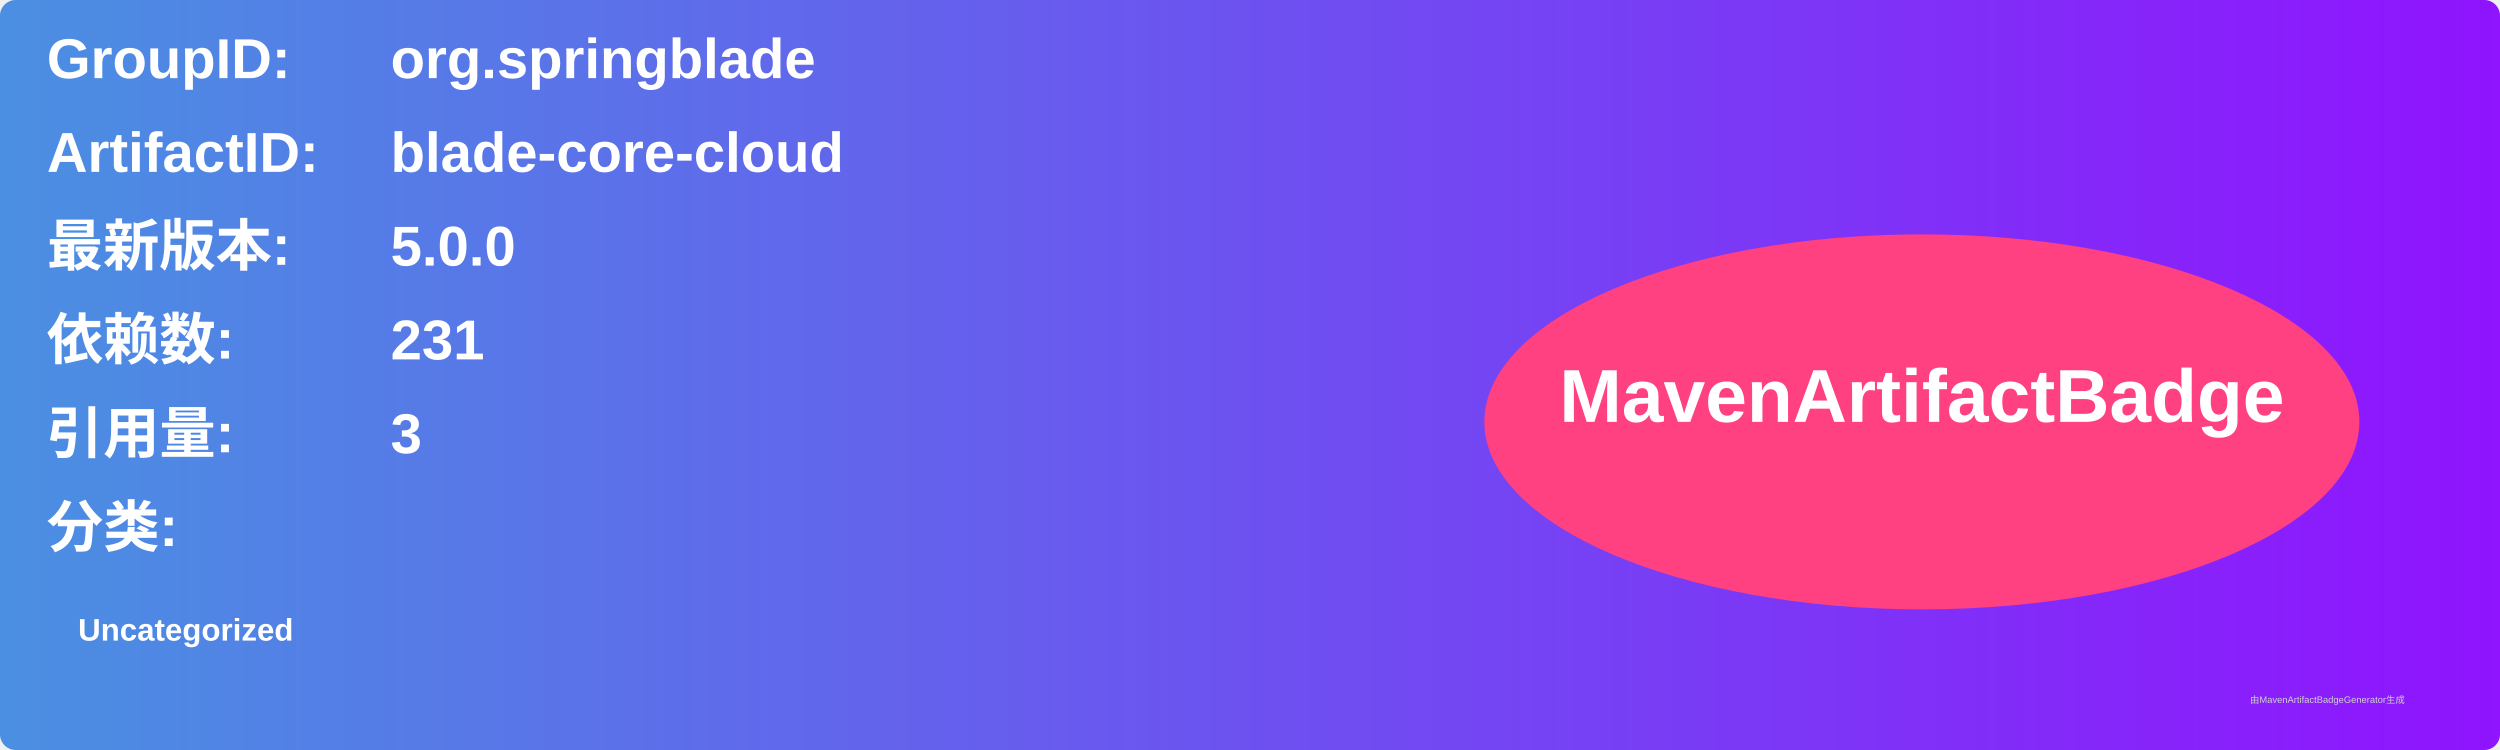
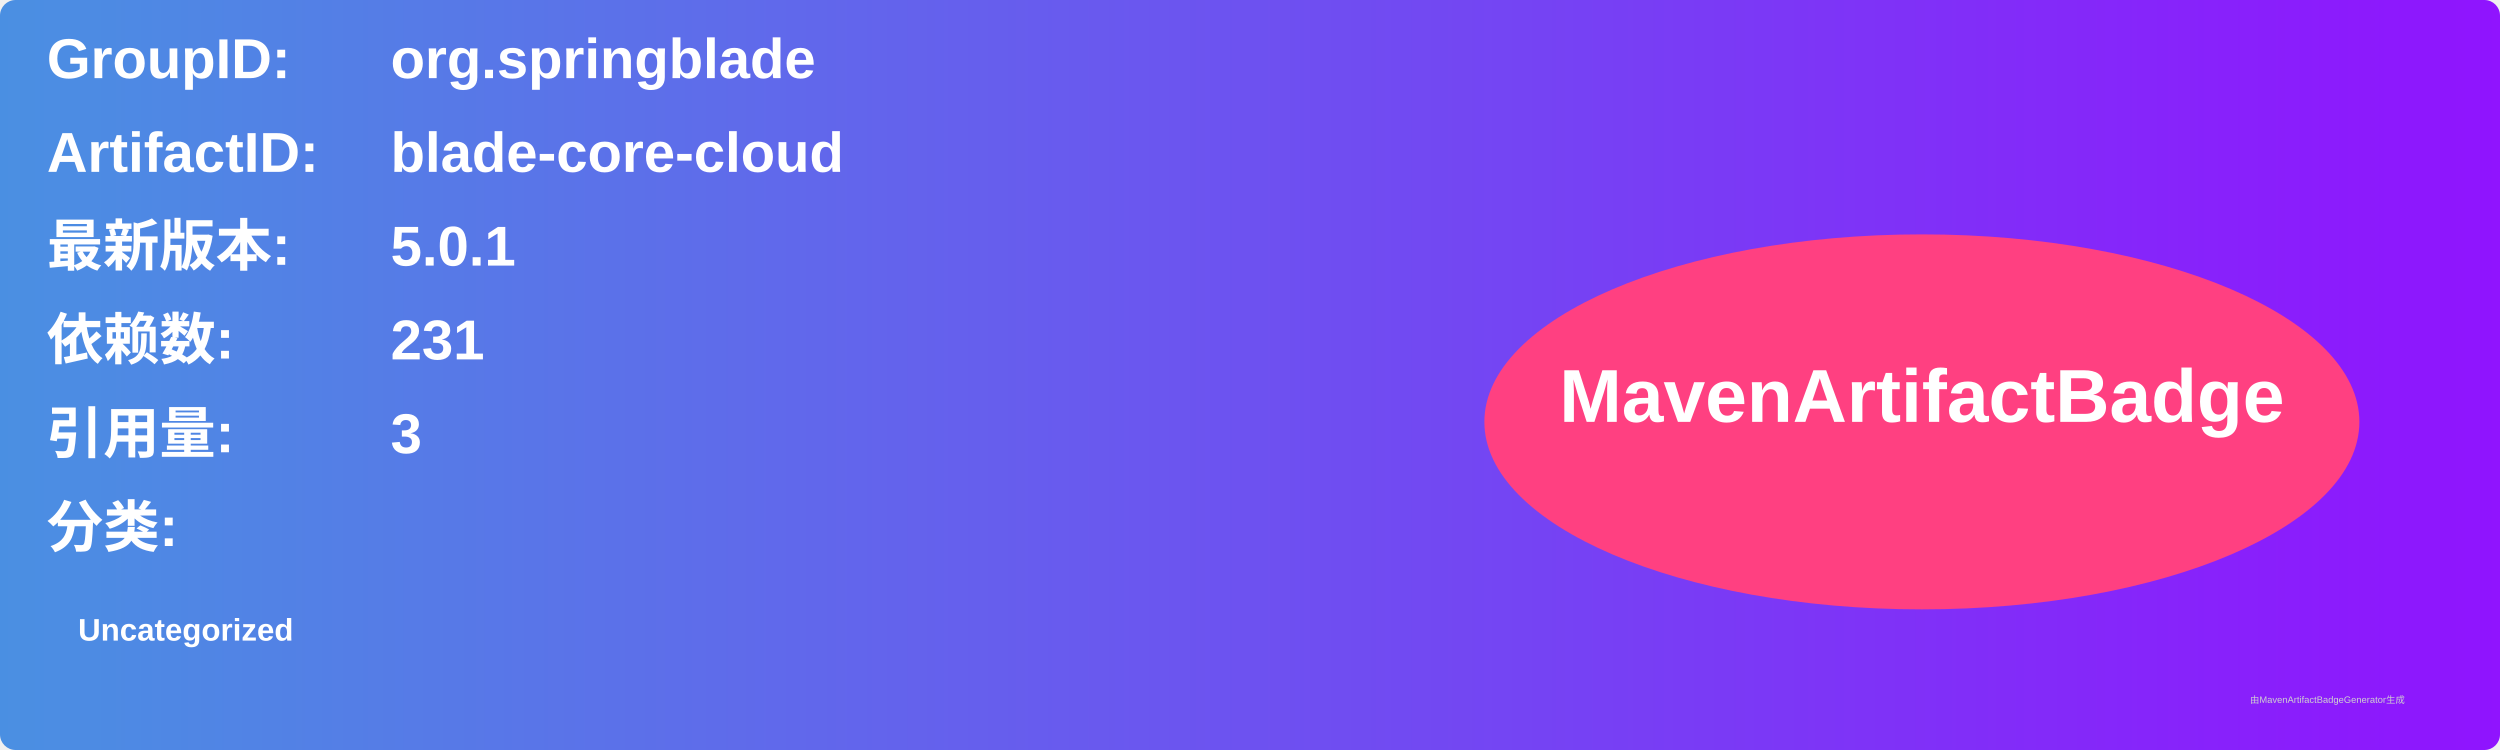
<svg xmlns="http://www.w3.org/2000/svg" width="800" height="240" viewBox="0 0 800 240">
  <linearGradient id="grad" x1="0%" y1="0%" x2="100%" y2="0%">
    <stop offset="0%" stop-color="#4a90e2" />
    <stop offset="100%" stop-color="#9013fe" />
  </linearGradient>
  <rect width="100%" height="100%" rx="5" ry="5" fill="url(#grad)" />
  <g transform="translate(15, 15)">
    <text x="0" y="10" font-family="Arial" font-size="18" fill="white" font-weight="bold" width="260">GroupID:</text>
    <text x="110" y="10" font-family="Arial" font-size="18" fill="white" font-weight="bold" width="460">org.springblade</text>
    <text x="0" y="40" font-family="Arial" font-size="18" fill="white" font-weight="bold" width="260">ArtifactID:</text>
    <text x="110" y="40" font-family="Arial" font-size="18" fill="white" font-weight="bold" width="460">blade-core-cloud</text>
    <text x="0" y="70" font-family="Arial" font-size="18" fill="white" font-weight="bold">最新版本:</text>
    <text x="110" y="70" font-family="Arial" font-size="18" fill="white" font-weight="bold">
-       <tspan font-weight="bold">5.0.0</tspan>
+       <tspan font-weight="bold">5.0.1</tspan>
    </text>
    <text x="0" y="100" font-family="Arial" font-size="18" fill="white" font-weight="bold">依赖数: </text>
    <text x="110" y="100" font-family="Arial" font-size="18" fill="white">
      <tspan font-weight="bold">231</tspan>
    </text>
    <text x="0" y="130" font-family="Arial" font-size="18" fill="white" font-weight="bold">引用量: </text>
    <text x="110" y="130" font-family="Arial" font-size="18" fill="white">
      <tspan font-weight="bold">3</tspan>
    </text>
    <text x="0" y="160" font-family="Arial" font-size="18" fill="white" font-weight="bold">分类:</text>
    <text x="10" y="190" font-family="Arial" font-size="10" fill="white">
      <tspan font-weight="bold">Uncategorized</tspan>
    </text>
    <ellipse cx="600" cy="120" rx="140" ry="60" fill="#ff4081" />
    <text x="600" y="120" text-anchor="middle" font-family="Arial" font-size="24" fill="white" font-weight="bold">MavenArtifactBadge</text>
  </g>
  <text x="720" y="225" font-family="Arial" font-size="3" fill="#d0d0d0">由MavenArtifactBadgeGenerator生成</text>
</svg>
